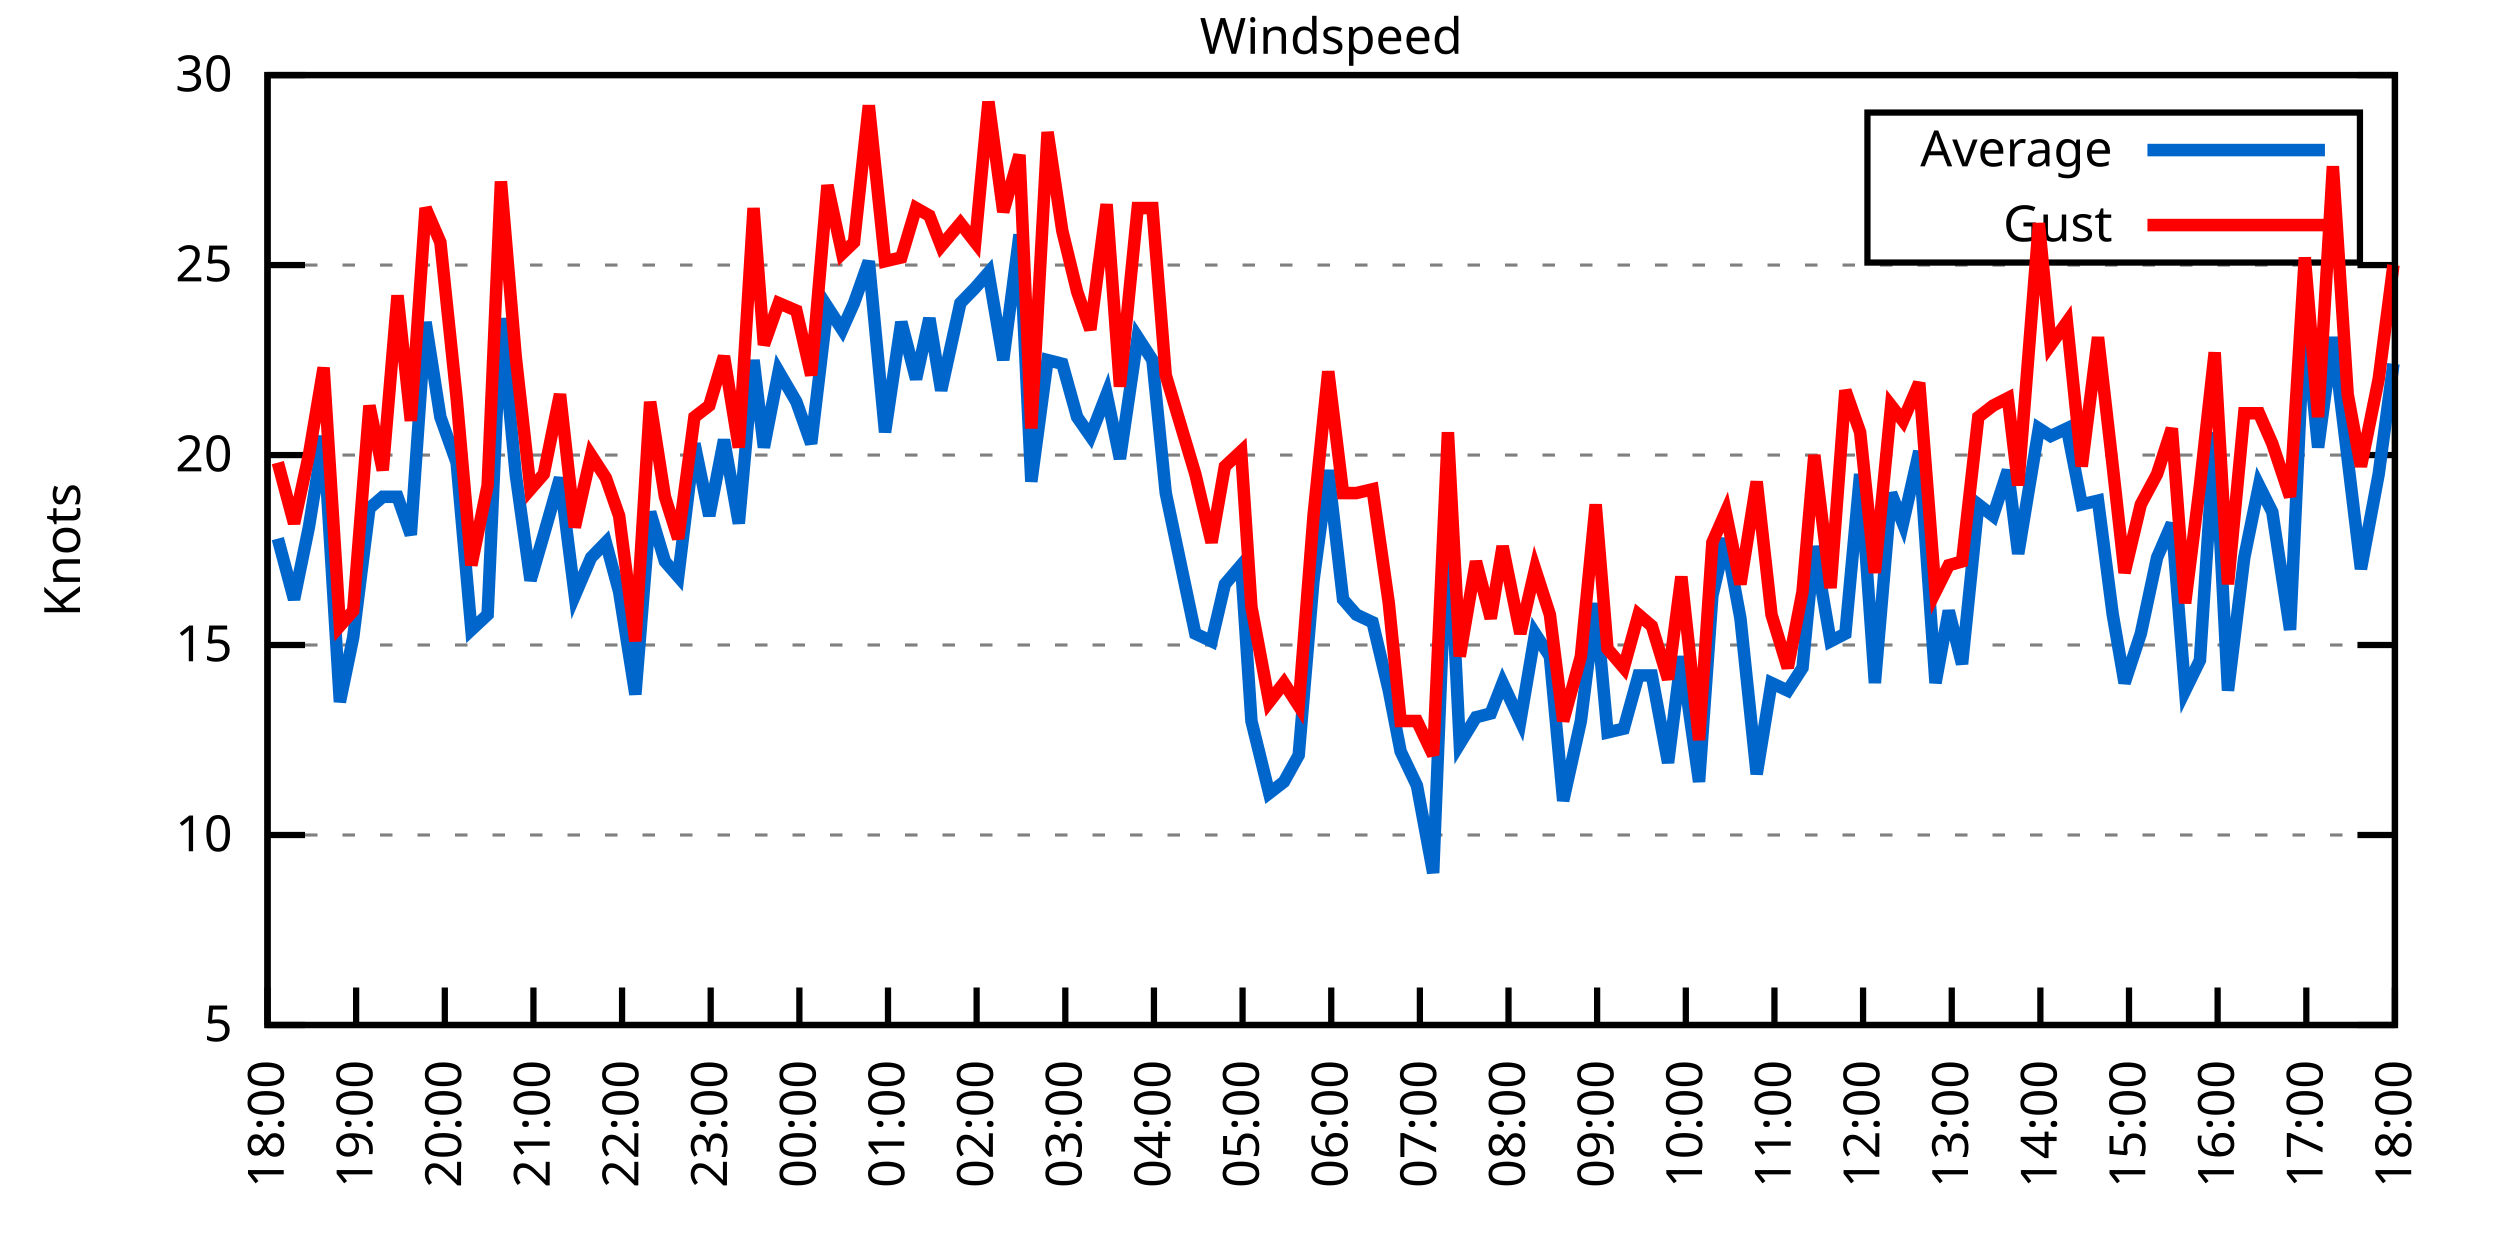
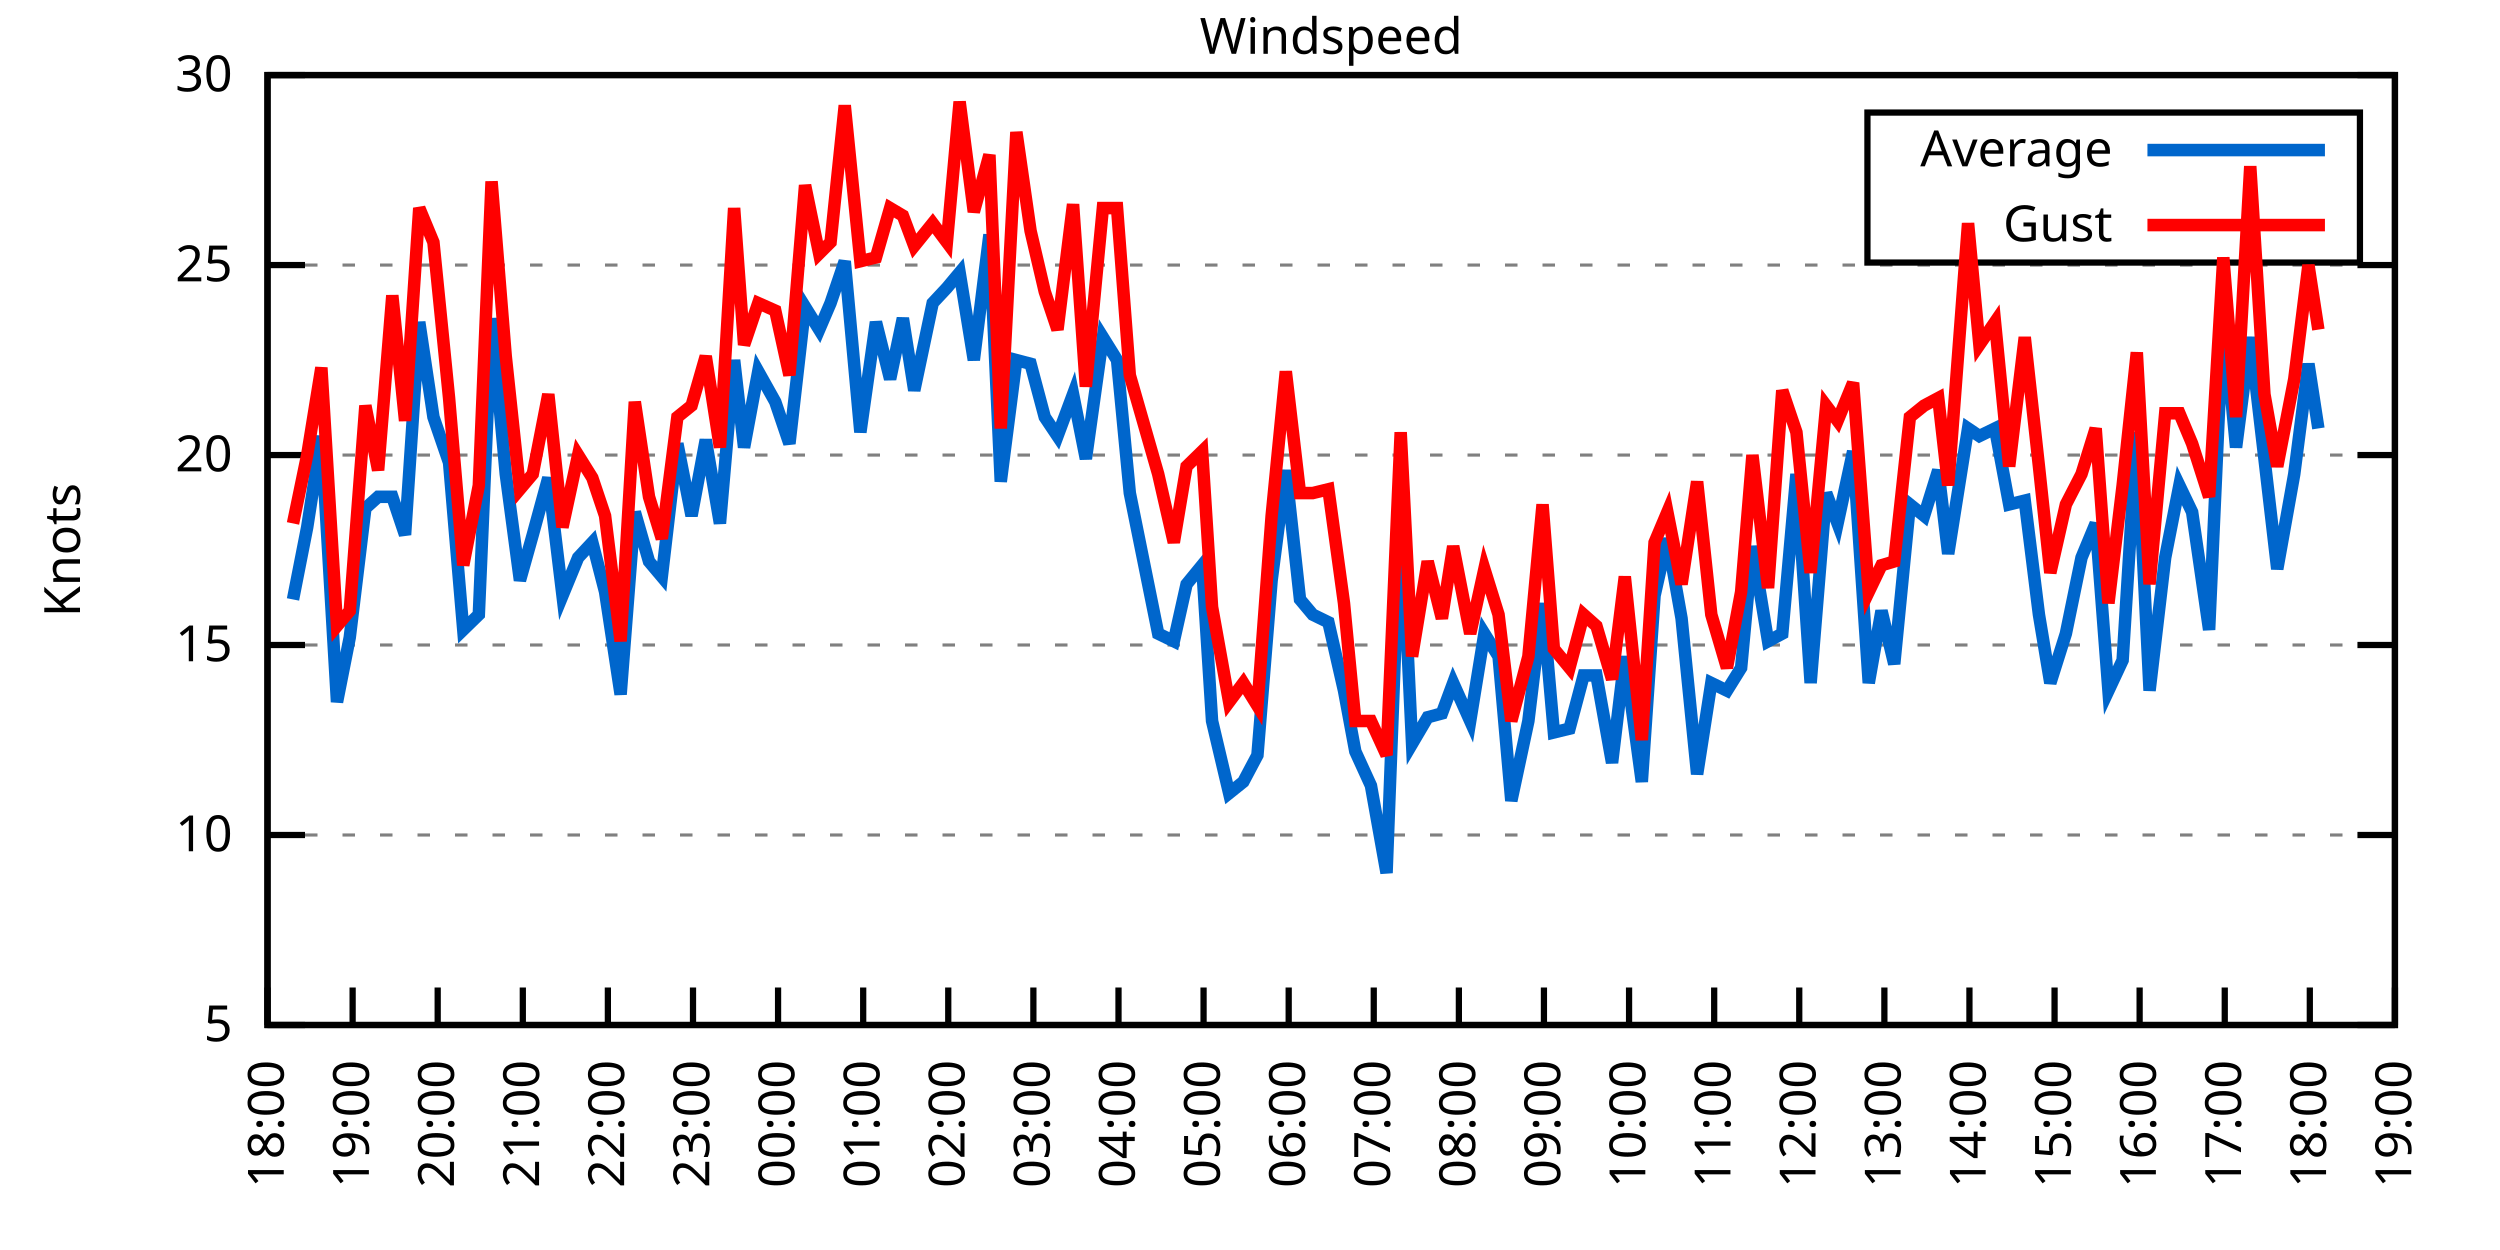
<svg xmlns="http://www.w3.org/2000/svg" xmlns:xlink="http://www.w3.org/1999/xlink" width="400" height="200" viewBox="0 0 400 200">
  <g id="gnuplot_canvas">
    <rect x="0" y="0" width="400" height="200" fill="none" />
    <defs>
      <circle id="gpDot" r="0.5" stroke-width="0.5" stroke="currentColor" />
      <path id="gpPt0" stroke-width="0.333" stroke="currentColor" d="M-1,0 h2 M0,-1 v2" />
      <path id="gpPt1" stroke-width="0.333" stroke="currentColor" d="M-1,-1 L1,1 M1,-1 L-1,1" />
      <path id="gpPt2" stroke-width="0.333" stroke="currentColor" d="M-1,0 L1,0 M0,-1 L0,1 M-1,-1 L1,1 M-1,1 L1,-1" />
      <rect id="gpPt3" stroke-width="0.333" stroke="currentColor" x="-1" y="-1" width="2" height="2" />
      <rect id="gpPt4" stroke-width="0.333" stroke="currentColor" fill="currentColor" x="-1" y="-1" width="2" height="2" />
      <circle id="gpPt5" stroke-width="0.333" stroke="currentColor" cx="0" cy="0" r="1" />
      <use xlink:href="#gpPt5" id="gpPt6" fill="currentColor" stroke="none" />
      <path id="gpPt7" stroke-width="0.333" stroke="currentColor" d="M0,-1.33 L-1.33,0.67 L1.33,0.67 z" />
      <use xlink:href="#gpPt7" id="gpPt8" fill="currentColor" stroke="none" />
      <use xlink:href="#gpPt7" id="gpPt9" stroke="currentColor" transform="rotate(180)" />
      <use xlink:href="#gpPt9" id="gpPt10" fill="currentColor" stroke="none" />
      <use xlink:href="#gpPt3" id="gpPt11" stroke="currentColor" transform="rotate(45)" />
      <use xlink:href="#gpPt11" id="gpPt12" fill="currentColor" stroke="none" />
      <path id="gpPt13" stroke-width="0.333" stroke="currentColor" d="M0,1.330 L1.265,0.411 L0.782,-1.067 L-0.782,-1.076 L-1.265,0.411 z" />
      <use xlink:href="#gpPt13" id="gpPt14" fill="currentColor" stroke="none" />
      <filter id="textbox" filterUnits="objectBoundingBox" x="0" y="0" height="1" width="1">
        <feFlood flood-color="white" flood-opacity="1" result="bgnd" />
        <feComposite in="SourceGraphic" in2="bgnd" operator="atop" />
      </filter>
      <filter id="greybox" filterUnits="objectBoundingBox" x="0" y="0" height="1" width="1">
        <feFlood flood-color="lightgrey" flood-opacity="1" result="grey" />
        <feComposite in="SourceGraphic" in2="grey" operator="atop" />
      </filter>
    </defs>
    <g fill="none" color="white" stroke="currentColor" stroke-width="1.00" stroke-linecap="butt" stroke-linejoin="miter">
</g>
    <g fill="none" color="black" stroke="currentColor" stroke-width="1.00" stroke-linecap="butt" stroke-linejoin="miter">
      <g stroke="none" shape-rendering="crispEdges">
        <polygon fill="rgb(255, 255, 255)" points="42.80,164.00 383.18,164.00 383.18,12.02 42.80,12.02 " />
      </g>
    </g>
    <g fill="none" color="black" stroke="currentColor" stroke-width="1.00" stroke-linecap="butt" stroke-linejoin="miter">
</g>
    <g fill="none" color="black" stroke="black" stroke-width="0.50" stroke-linecap="butt" stroke-linejoin="miter">
</g>
    <g fill="none" color="gray" stroke="currentColor" stroke-width="0.50" stroke-linecap="butt" stroke-linejoin="miter">
      <path stroke="gray" stroke-dasharray="2,4" class="gridline" d="M42.80,164.00 L383.19,164.00  " />
    </g>
    <g fill="none" color="gray" stroke="gray" stroke-width="1.00" stroke-linecap="butt" stroke-linejoin="miter">
</g>
    <g fill="none" color="black" stroke="currentColor" stroke-width="1.00" stroke-linecap="butt" stroke-linejoin="miter">
      <path stroke="black" d="M42.80,164.00 L48.80,164.00 M383.19,164.00 L377.19,164.00  " />
      <g transform="translate(37.20,166.60)" stroke="none" fill="black" font-family="Sans" font-size="8.00" text-anchor="end">
        <text>
          <tspan font-family="Sans"> 5</tspan>
        </text>
      </g>
    </g>
    <g fill="none" color="black" stroke="currentColor" stroke-width="1.00" stroke-linecap="butt" stroke-linejoin="miter">
</g>
    <g fill="none" color="black" stroke="black" stroke-width="0.50" stroke-linecap="butt" stroke-linejoin="miter">
</g>
    <g fill="none" color="gray" stroke="currentColor" stroke-width="0.50" stroke-linecap="butt" stroke-linejoin="miter">
      <path stroke="gray" stroke-dasharray="2,4" class="gridline" d="M42.80,133.60 L383.19,133.60  " />
    </g>
    <g fill="none" color="gray" stroke="gray" stroke-width="1.00" stroke-linecap="butt" stroke-linejoin="miter">
</g>
    <g fill="none" color="black" stroke="currentColor" stroke-width="1.00" stroke-linecap="butt" stroke-linejoin="miter">
      <path stroke="black" d="M42.80,133.60 L48.80,133.60 M383.19,133.60 L377.19,133.60  " />
      <g transform="translate(37.20,136.20)" stroke="none" fill="black" font-family="Sans" font-size="8.00" text-anchor="end">
        <text>
          <tspan font-family="Sans"> 10</tspan>
        </text>
      </g>
    </g>
    <g fill="none" color="black" stroke="currentColor" stroke-width="1.00" stroke-linecap="butt" stroke-linejoin="miter">
</g>
    <g fill="none" color="black" stroke="black" stroke-width="0.50" stroke-linecap="butt" stroke-linejoin="miter">
</g>
    <g fill="none" color="gray" stroke="currentColor" stroke-width="0.50" stroke-linecap="butt" stroke-linejoin="miter">
      <path stroke="gray" stroke-dasharray="2,4" class="gridline" d="M42.80,103.20 L383.19,103.20  " />
    </g>
    <g fill="none" color="gray" stroke="gray" stroke-width="1.00" stroke-linecap="butt" stroke-linejoin="miter">
</g>
    <g fill="none" color="black" stroke="currentColor" stroke-width="1.00" stroke-linecap="butt" stroke-linejoin="miter">
      <path stroke="black" d="M42.80,103.20 L48.80,103.20 M383.19,103.20 L377.19,103.20  " />
      <g transform="translate(37.20,105.80)" stroke="none" fill="black" font-family="Sans" font-size="8.00" text-anchor="end">
        <text>
          <tspan font-family="Sans"> 15</tspan>
        </text>
      </g>
    </g>
    <g fill="none" color="black" stroke="currentColor" stroke-width="1.00" stroke-linecap="butt" stroke-linejoin="miter">
</g>
    <g fill="none" color="black" stroke="black" stroke-width="0.50" stroke-linecap="butt" stroke-linejoin="miter">
</g>
    <g fill="none" color="gray" stroke="currentColor" stroke-width="0.50" stroke-linecap="butt" stroke-linejoin="miter">
      <path stroke="gray" stroke-dasharray="2,4" class="gridline" d="M42.80,72.81 L383.19,72.81  " />
    </g>
    <g fill="none" color="gray" stroke="gray" stroke-width="1.00" stroke-linecap="butt" stroke-linejoin="miter">
</g>
    <g fill="none" color="black" stroke="currentColor" stroke-width="1.00" stroke-linecap="butt" stroke-linejoin="miter">
      <path stroke="black" d="M42.80,72.81 L48.80,72.81 M383.19,72.81 L377.19,72.81  " />
      <g transform="translate(37.20,75.41)" stroke="none" fill="black" font-family="Sans" font-size="8.00" text-anchor="end">
        <text>
          <tspan font-family="Sans"> 20</tspan>
        </text>
      </g>
    </g>
    <g fill="none" color="black" stroke="currentColor" stroke-width="1.00" stroke-linecap="butt" stroke-linejoin="miter">
</g>
    <g fill="none" color="black" stroke="black" stroke-width="0.50" stroke-linecap="butt" stroke-linejoin="miter">
</g>
    <g fill="none" color="gray" stroke="currentColor" stroke-width="0.50" stroke-linecap="butt" stroke-linejoin="miter">
      <path stroke="gray" stroke-dasharray="2,4" class="gridline" d="M42.80,42.41 L383.19,42.41  " />
    </g>
    <g fill="none" color="gray" stroke="gray" stroke-width="1.00" stroke-linecap="butt" stroke-linejoin="miter">
</g>
    <g fill="none" color="black" stroke="currentColor" stroke-width="1.00" stroke-linecap="butt" stroke-linejoin="miter">
      <path stroke="black" d="M42.80,42.41 L48.80,42.41 M383.19,42.41 L377.19,42.41  " />
      <g transform="translate(37.20,45.01)" stroke="none" fill="black" font-family="Sans" font-size="8.00" text-anchor="end">
        <text>
          <tspan font-family="Sans"> 25</tspan>
        </text>
      </g>
    </g>
    <g fill="none" color="black" stroke="currentColor" stroke-width="1.00" stroke-linecap="butt" stroke-linejoin="miter">
</g>
    <g fill="none" color="black" stroke="black" stroke-width="0.50" stroke-linecap="butt" stroke-linejoin="miter">
</g>
    <g fill="none" color="gray" stroke="currentColor" stroke-width="0.50" stroke-linecap="butt" stroke-linejoin="miter">
      <path stroke="gray" stroke-dasharray="2,4" class="gridline" d="M42.80,12.01 L383.19,12.01  " />
    </g>
    <g fill="none" color="gray" stroke="gray" stroke-width="1.00" stroke-linecap="butt" stroke-linejoin="miter">
</g>
    <g fill="none" color="black" stroke="currentColor" stroke-width="1.00" stroke-linecap="butt" stroke-linejoin="miter">
      <path stroke="black" d="M42.80,12.01 L48.80,12.01 M383.19,12.01 L377.19,12.01  " />
      <g transform="translate(37.20,14.61)" stroke="none" fill="black" font-family="Sans" font-size="8.00" text-anchor="end">
        <text>
          <tspan font-family="Sans"> 30</tspan>
        </text>
      </g>
    </g>
    <g fill="none" color="black" stroke="currentColor" stroke-width="1.00" stroke-linecap="butt" stroke-linejoin="miter">
      <path stroke="black" d="M42.80,164.00 L42.80,158.00  " />
      <g transform="translate(45.40,169.60) rotate(270.00)" stroke="none" fill="black" font-family="Sans" font-size="8.00" text-anchor="end">
        <text>
          <tspan font-family="Sans">18:00</tspan>
        </text>
      </g>
    </g>
    <g fill="none" color="black" stroke="currentColor" stroke-width="1.00" stroke-linecap="butt" stroke-linejoin="miter">
-       <path stroke="black" d="M56.98,164.00 L56.98,158.00  " />
-       <g transform="translate(59.58,169.60) rotate(270.00)" stroke="none" fill="black" font-family="Sans" font-size="8.00" text-anchor="end">
+       <path stroke="black" d="M56.42,164.00 L56.42,158.00  " />
+       <g transform="translate(59.02,169.60) rotate(270.00)" stroke="none" fill="black" font-family="Sans" font-size="8.00" text-anchor="end">
        <text>
          <tspan font-family="Sans">19:00</tspan>
        </text>
      </g>
    </g>
    <g fill="none" color="black" stroke="currentColor" stroke-width="1.00" stroke-linecap="butt" stroke-linejoin="miter">
-       <path stroke="black" d="M71.17,164.00 L71.17,158.00  " />
-       <g transform="translate(73.77,169.60) rotate(270.00)" stroke="none" fill="black" font-family="Sans" font-size="8.00" text-anchor="end">
+       <path stroke="black" d="M70.03,164.00 L70.03,158.00  " />
+       <g transform="translate(72.63,169.60) rotate(270.00)" stroke="none" fill="black" font-family="Sans" font-size="8.00" text-anchor="end">
        <text>
          <tspan font-family="Sans">20:00</tspan>
        </text>
      </g>
    </g>
    <g fill="none" color="black" stroke="currentColor" stroke-width="1.00" stroke-linecap="butt" stroke-linejoin="miter">
-       <path stroke="black" d="M85.35,164.00 L85.35,158.00  " />
-       <g transform="translate(87.95,169.60) rotate(270.00)" stroke="none" fill="black" font-family="Sans" font-size="8.00" text-anchor="end">
+       <path stroke="black" d="M83.65,164.00 L83.65,158.00  " />
+       <g transform="translate(86.25,169.60) rotate(270.00)" stroke="none" fill="black" font-family="Sans" font-size="8.00" text-anchor="end">
        <text>
          <tspan font-family="Sans">21:00</tspan>
        </text>
      </g>
    </g>
    <g fill="none" color="black" stroke="currentColor" stroke-width="1.00" stroke-linecap="butt" stroke-linejoin="miter">
-       <path stroke="black" d="M99.53,164.00 L99.53,158.00  " />
-       <g transform="translate(102.13,169.60) rotate(270.00)" stroke="none" fill="black" font-family="Sans" font-size="8.00" text-anchor="end">
+       <path stroke="black" d="M97.26,164.00 L97.26,158.00  " />
+       <g transform="translate(99.86,169.60) rotate(270.00)" stroke="none" fill="black" font-family="Sans" font-size="8.00" text-anchor="end">
        <text>
          <tspan font-family="Sans">22:00</tspan>
        </text>
      </g>
    </g>
    <g fill="none" color="black" stroke="currentColor" stroke-width="1.00" stroke-linecap="butt" stroke-linejoin="miter">
-       <path stroke="black" d="M113.71,164.00 L113.71,158.00  " />
-       <g transform="translate(116.31,169.60) rotate(270.00)" stroke="none" fill="black" font-family="Sans" font-size="8.00" text-anchor="end">
+       <path stroke="black" d="M110.88,164.00 L110.88,158.00  " />
+       <g transform="translate(113.48,169.60) rotate(270.00)" stroke="none" fill="black" font-family="Sans" font-size="8.00" text-anchor="end">
        <text>
          <tspan font-family="Sans">23:00</tspan>
        </text>
      </g>
    </g>
    <g fill="none" color="black" stroke="currentColor" stroke-width="1.00" stroke-linecap="butt" stroke-linejoin="miter">
-       <path stroke="black" d="M127.90,164.00 L127.90,158.00  " />
-       <g transform="translate(130.50,169.60) rotate(270.00)" stroke="none" fill="black" font-family="Sans" font-size="8.00" text-anchor="end">
+       <path stroke="black" d="M124.49,164.00 L124.49,158.00  " />
+       <g transform="translate(127.09,169.60) rotate(270.00)" stroke="none" fill="black" font-family="Sans" font-size="8.00" text-anchor="end">
        <text>
          <tspan font-family="Sans">00:00</tspan>
        </text>
      </g>
    </g>
    <g fill="none" color="black" stroke="currentColor" stroke-width="1.00" stroke-linecap="butt" stroke-linejoin="miter">
-       <path stroke="black" d="M142.08,164.00 L142.08,158.00  " />
-       <g transform="translate(144.68,169.60) rotate(270.00)" stroke="none" fill="black" font-family="Sans" font-size="8.00" text-anchor="end">
+       <path stroke="black" d="M138.11,164.00 L138.11,158.00  " />
+       <g transform="translate(140.71,169.60) rotate(270.00)" stroke="none" fill="black" font-family="Sans" font-size="8.00" text-anchor="end">
        <text>
          <tspan font-family="Sans">01:00</tspan>
        </text>
      </g>
    </g>
    <g fill="none" color="black" stroke="currentColor" stroke-width="1.00" stroke-linecap="butt" stroke-linejoin="miter">
-       <path stroke="black" d="M156.26,164.00 L156.26,158.00  " />
-       <g transform="translate(158.86,169.60) rotate(270.00)" stroke="none" fill="black" font-family="Sans" font-size="8.00" text-anchor="end">
+       <path stroke="black" d="M151.72,164.00 L151.72,158.00  " />
+       <g transform="translate(154.32,169.60) rotate(270.00)" stroke="none" fill="black" font-family="Sans" font-size="8.00" text-anchor="end">
        <text>
          <tspan font-family="Sans">02:00</tspan>
        </text>
      </g>
    </g>
    <g fill="none" color="black" stroke="currentColor" stroke-width="1.00" stroke-linecap="butt" stroke-linejoin="miter">
-       <path stroke="black" d="M170.45,164.00 L170.45,158.00  " />
-       <g transform="translate(173.05,169.60) rotate(270.00)" stroke="none" fill="black" font-family="Sans" font-size="8.00" text-anchor="end">
+       <path stroke="black" d="M165.34,164.00 L165.34,158.00  " />
+       <g transform="translate(167.94,169.60) rotate(270.00)" stroke="none" fill="black" font-family="Sans" font-size="8.00" text-anchor="end">
        <text>
          <tspan font-family="Sans">03:00</tspan>
        </text>
      </g>
    </g>
    <g fill="none" color="black" stroke="currentColor" stroke-width="1.00" stroke-linecap="butt" stroke-linejoin="miter">
-       <path stroke="black" d="M184.63,164.00 L184.63,158.00  " />
-       <g transform="translate(187.23,169.60) rotate(270.00)" stroke="none" fill="black" font-family="Sans" font-size="8.00" text-anchor="end">
+       <path stroke="black" d="M178.96,164.00 L178.96,158.00  " />
+       <g transform="translate(181.56,169.60) rotate(270.00)" stroke="none" fill="black" font-family="Sans" font-size="8.00" text-anchor="end">
        <text>
          <tspan font-family="Sans">04:00</tspan>
        </text>
      </g>
    </g>
    <g fill="none" color="black" stroke="currentColor" stroke-width="1.00" stroke-linecap="butt" stroke-linejoin="miter">
-       <path stroke="black" d="M198.81,164.00 L198.81,158.00  " />
-       <g transform="translate(201.41,169.60) rotate(270.00)" stroke="none" fill="black" font-family="Sans" font-size="8.00" text-anchor="end">
+       <path stroke="black" d="M192.57,164.00 L192.57,158.00  " />
+       <g transform="translate(195.17,169.60) rotate(270.00)" stroke="none" fill="black" font-family="Sans" font-size="8.00" text-anchor="end">
        <text>
          <tspan font-family="Sans">05:00</tspan>
        </text>
      </g>
    </g>
    <g fill="none" color="black" stroke="currentColor" stroke-width="1.00" stroke-linecap="butt" stroke-linejoin="miter">
-       <path stroke="black" d="M213.00,164.00 L213.00,158.00  " />
-       <g transform="translate(215.60,169.60) rotate(270.00)" stroke="none" fill="black" font-family="Sans" font-size="8.00" text-anchor="end">
+       <path stroke="black" d="M206.19,164.00 L206.19,158.00  " />
+       <g transform="translate(208.79,169.60) rotate(270.00)" stroke="none" fill="black" font-family="Sans" font-size="8.00" text-anchor="end">
        <text>
          <tspan font-family="Sans">06:00</tspan>
        </text>
      </g>
    </g>
    <g fill="none" color="black" stroke="currentColor" stroke-width="1.00" stroke-linecap="butt" stroke-linejoin="miter">
-       <path stroke="black" d="M227.18,164.00 L227.18,158.00  " />
-       <g transform="translate(229.78,169.60) rotate(270.00)" stroke="none" fill="black" font-family="Sans" font-size="8.00" text-anchor="end">
+       <path stroke="black" d="M219.80,164.00 L219.80,158.00  " />
+       <g transform="translate(222.40,169.60) rotate(270.00)" stroke="none" fill="black" font-family="Sans" font-size="8.00" text-anchor="end">
        <text>
          <tspan font-family="Sans">07:00</tspan>
        </text>
      </g>
    </g>
    <g fill="none" color="black" stroke="currentColor" stroke-width="1.00" stroke-linecap="butt" stroke-linejoin="miter">
-       <path stroke="black" d="M241.36,164.00 L241.36,158.00  " />
-       <g transform="translate(243.96,169.60) rotate(270.00)" stroke="none" fill="black" font-family="Sans" font-size="8.00" text-anchor="end">
+       <path stroke="black" d="M233.42,164.00 L233.42,158.00  " />
+       <g transform="translate(236.02,169.60) rotate(270.00)" stroke="none" fill="black" font-family="Sans" font-size="8.00" text-anchor="end">
        <text>
          <tspan font-family="Sans">08:00</tspan>
        </text>
      </g>
    </g>
    <g fill="none" color="black" stroke="currentColor" stroke-width="1.00" stroke-linecap="butt" stroke-linejoin="miter">
-       <path stroke="black" d="M255.54,164.00 L255.54,158.00  " />
-       <g transform="translate(258.14,169.60) rotate(270.00)" stroke="none" fill="black" font-family="Sans" font-size="8.00" text-anchor="end">
+       <path stroke="black" d="M247.03,164.00 L247.03,158.00  " />
+       <g transform="translate(249.63,169.60) rotate(270.00)" stroke="none" fill="black" font-family="Sans" font-size="8.00" text-anchor="end">
        <text>
          <tspan font-family="Sans">09:00</tspan>
        </text>
      </g>
    </g>
    <g fill="none" color="black" stroke="currentColor" stroke-width="1.00" stroke-linecap="butt" stroke-linejoin="miter">
-       <path stroke="black" d="M269.73,164.00 L269.73,158.00  " />
-       <g transform="translate(272.33,169.60) rotate(270.00)" stroke="none" fill="black" font-family="Sans" font-size="8.00" text-anchor="end">
+       <path stroke="black" d="M260.65,164.00 L260.65,158.00  " />
+       <g transform="translate(263.25,169.60) rotate(270.00)" stroke="none" fill="black" font-family="Sans" font-size="8.00" text-anchor="end">
        <text>
          <tspan font-family="Sans">10:00</tspan>
        </text>
      </g>
    </g>
    <g fill="none" color="black" stroke="currentColor" stroke-width="1.00" stroke-linecap="butt" stroke-linejoin="miter">
-       <path stroke="black" d="M283.91,164.00 L283.91,158.00  " />
-       <g transform="translate(286.51,169.60) rotate(270.00)" stroke="none" fill="black" font-family="Sans" font-size="8.00" text-anchor="end">
+       <path stroke="black" d="M274.27,164.00 L274.27,158.00  " />
+       <g transform="translate(276.87,169.60) rotate(270.00)" stroke="none" fill="black" font-family="Sans" font-size="8.00" text-anchor="end">
        <text>
          <tspan font-family="Sans">11:00</tspan>
        </text>
      </g>
    </g>
    <g fill="none" color="black" stroke="currentColor" stroke-width="1.00" stroke-linecap="butt" stroke-linejoin="miter">
-       <path stroke="black" d="M298.09,164.00 L298.09,158.00  " />
-       <g transform="translate(300.69,169.60) rotate(270.00)" stroke="none" fill="black" font-family="Sans" font-size="8.00" text-anchor="end">
+       <path stroke="black" d="M287.88,164.00 L287.88,158.00  " />
+       <g transform="translate(290.48,169.60) rotate(270.00)" stroke="none" fill="black" font-family="Sans" font-size="8.00" text-anchor="end">
        <text>
          <tspan font-family="Sans">12:00</tspan>
        </text>
      </g>
    </g>
    <g fill="none" color="black" stroke="currentColor" stroke-width="1.00" stroke-linecap="butt" stroke-linejoin="miter">
-       <path stroke="black" d="M312.28,164.00 L312.28,158.00  " />
-       <g transform="translate(314.88,169.60) rotate(270.00)" stroke="none" fill="black" font-family="Sans" font-size="8.00" text-anchor="end">
+       <path stroke="black" d="M301.50,164.00 L301.50,158.00  " />
+       <g transform="translate(304.10,169.60) rotate(270.00)" stroke="none" fill="black" font-family="Sans" font-size="8.00" text-anchor="end">
        <text>
          <tspan font-family="Sans">13:00</tspan>
        </text>
      </g>
    </g>
    <g fill="none" color="black" stroke="currentColor" stroke-width="1.00" stroke-linecap="butt" stroke-linejoin="miter">
-       <path stroke="black" d="M326.46,164.00 L326.46,158.00  " />
-       <g transform="translate(329.06,169.60) rotate(270.00)" stroke="none" fill="black" font-family="Sans" font-size="8.00" text-anchor="end">
+       <path stroke="black" d="M315.11,164.00 L315.11,158.00  " />
+       <g transform="translate(317.71,169.60) rotate(270.00)" stroke="none" fill="black" font-family="Sans" font-size="8.00" text-anchor="end">
        <text>
          <tspan font-family="Sans">14:00</tspan>
        </text>
      </g>
    </g>
    <g fill="none" color="black" stroke="currentColor" stroke-width="1.00" stroke-linecap="butt" stroke-linejoin="miter">
-       <path stroke="black" d="M340.64,164.00 L340.64,158.00  " />
-       <g transform="translate(343.24,169.60) rotate(270.00)" stroke="none" fill="black" font-family="Sans" font-size="8.00" text-anchor="end">
+       <path stroke="black" d="M328.73,164.00 L328.73,158.00  " />
+       <g transform="translate(331.33,169.60) rotate(270.00)" stroke="none" fill="black" font-family="Sans" font-size="8.00" text-anchor="end">
        <text>
          <tspan font-family="Sans">15:00</tspan>
        </text>
      </g>
    </g>
    <g fill="none" color="black" stroke="currentColor" stroke-width="1.00" stroke-linecap="butt" stroke-linejoin="miter">
-       <path stroke="black" d="M354.82,164.00 L354.82,158.00  " />
-       <g transform="translate(357.42,169.60) rotate(270.00)" stroke="none" fill="black" font-family="Sans" font-size="8.00" text-anchor="end">
+       <path stroke="black" d="M342.34,164.00 L342.34,158.00  " />
+       <g transform="translate(344.94,169.60) rotate(270.00)" stroke="none" fill="black" font-family="Sans" font-size="8.00" text-anchor="end">
        <text>
          <tspan font-family="Sans">16:00</tspan>
        </text>
      </g>
    </g>
    <g fill="none" color="black" stroke="currentColor" stroke-width="1.00" stroke-linecap="butt" stroke-linejoin="miter">
-       <path stroke="black" d="M369.01,164.00 L369.01,158.00  " />
-       <g transform="translate(371.61,169.60) rotate(270.00)" stroke="none" fill="black" font-family="Sans" font-size="8.00" text-anchor="end">
+       <path stroke="black" d="M355.96,164.00 L355.96,158.00  " />
+       <g transform="translate(358.56,169.60) rotate(270.00)" stroke="none" fill="black" font-family="Sans" font-size="8.00" text-anchor="end">
        <text>
          <tspan font-family="Sans">17:00</tspan>
+         </text>
+       </g>
+     </g>
+     <g fill="none" color="black" stroke="currentColor" stroke-width="1.00" stroke-linecap="butt" stroke-linejoin="miter">
+       <path stroke="black" d="M369.57,164.00 L369.57,158.00  " />
+       <g transform="translate(372.17,169.60) rotate(270.00)" stroke="none" fill="black" font-family="Sans" font-size="8.00" text-anchor="end">
+         <text>
+           <tspan font-family="Sans">18:00</tspan>
        </text>
      </g>
    </g>
    <g fill="none" color="black" stroke="currentColor" stroke-width="1.00" stroke-linecap="butt" stroke-linejoin="miter">
      <path stroke="black" d="M383.19,164.00 L383.19,158.00  " />
      <g transform="translate(385.79,169.60) rotate(270.00)" stroke="none" fill="black" font-family="Sans" font-size="8.00" text-anchor="end">
        <text>
-           <tspan font-family="Sans">18:00</tspan>
+           <tspan font-family="Sans">19:00</tspan>
        </text>
      </g>
    </g>
    <g fill="none" color="black" stroke="currentColor" stroke-width="1.00" stroke-linecap="butt" stroke-linejoin="miter">
</g>
    <g fill="none" color="black" stroke="currentColor" stroke-width="1.00" stroke-linecap="butt" stroke-linejoin="miter">
      <path stroke="black" d="M42.80,12.01 L42.80,164.00 L383.19,164.00 L383.19,12.01 L42.80,12.01 Z  " />
    </g>
    <g fill="none" color="black" stroke="currentColor" stroke-width="1.00" stroke-linecap="butt" stroke-linejoin="miter">
</g>
    <g fill="none" color="black" stroke="currentColor" stroke-width="1.00" stroke-linecap="butt" stroke-linejoin="miter">
      <path stroke="black" d="M298.79,42.01 L298.79,18.01 L377.59,18.01 L377.59,42.01 L298.79,42.01 Z  " />
    </g>
    <g id="Windspeed_plot_1">
      <g fill="none" color="white" stroke="black" stroke-width="2.00" stroke-linecap="butt" stroke-linejoin="miter">
</g>
      <g fill="none" color="black" stroke="currentColor" stroke-width="2.00" stroke-linecap="butt" stroke-linejoin="miter">
        <g transform="translate(337.99,26.61)" stroke="none" fill="black" font-family="Sans" font-size="8.00" text-anchor="end">
          <text>
            <tspan font-family="Sans">Average</tspan>
          </text>
        </g>
      </g>
      <g fill="none" color="black" stroke="currentColor" stroke-width="2.00" stroke-linecap="butt" stroke-linejoin="miter">
-         <path stroke="rgb(  0, 102, 204)" d="M343.59,24.01 L371.99,24.01 M44.45,86.18 L47.05,95.91 L49.42,84.36 L51.78,69.77 L54.38,112.32 L56.51,101.99   L59.11,81.32 L61.24,79.49 L63.60,79.49 L65.73,85.57 L68.09,51.53 L70.46,66.73 L73.06,74.02 L75.42,100.77   L78.02,98.34 L80.15,50.92 L82.51,75.85 L84.88,92.87 L87.00,85.57 L89.60,76.45 L91.97,95.30 L94.57,89.22   L96.93,86.79 L99.06,94.69 L101.66,111.11 L104.02,81.93 L106.39,89.83 L108.51,92.26 L111.11,70.98 L113.48,82.53   L115.84,70.37 L118.21,83.75 L120.57,57.61 L122.22,71.59 L124.59,59.43 L127.42,64.29 L129.79,70.98 L132.39,49.10   L134.75,52.74 L136.64,48.49 L139.01,41.80 L141.61,69.16 L144.21,51.53 L146.57,60.65 L148.70,50.92 L150.59,62.47   L153.66,48.49 L156.03,46.06 L158.15,43.62 L160.52,57.61 L163.12,37.54 L165.01,77.06 L167.61,57.61 L169.97,58.21   L172.34,66.73 L174.46,69.77 L177.06,63.08 L179.19,73.41 L182.03,53.96 L184.39,57.61 L186.52,78.89 L191.25,101.38   L193.85,102.60 L195.98,93.48 L198.58,90.44 L200.23,115.36 L203.07,126.91 L205.43,125.09 L207.79,120.83 L210.16,92.87   L212.52,75.24 L214.89,95.91 L217.01,98.34 L219.61,99.56 L222.21,110.50 L224.10,120.23 L226.71,125.70 L229.31,139.68   L231.67,80.71 L233.56,119.01 L236.16,114.76 L238.52,114.15 L240.42,109.28 L243.25,115.36 L245.62,101.38 L247.98,105.03   L250.11,128.13 L252.94,115.36 L255.31,96.52 L257.20,117.19 L259.80,116.58 L262.16,108.07 L264.29,108.07 L266.89,122.05   L269.02,105.03 L271.85,125.09 L273.98,95.30 L276.11,86.18 L278.47,98.95 L281.07,123.87 L283.44,109.28 L286.04,110.50   L288.40,106.85 L290.29,87.40 L292.89,102.60 L295.26,101.38 L297.62,75.85 L299.98,109.28 L302.58,78.89 L304.47,83.75   L307.08,72.20 L309.68,109.28 L311.80,97.73 L313.93,106.24 L316.53,80.71 L318.89,82.53 L321.26,75.24 L322.91,88.61   L326.22,68.55 L328.11,69.77 L330.71,68.55 L333.08,80.71 L335.68,80.10 L338.04,98.34 L339.93,109.28 L342.53,101.38   L345.13,89.22 L347.50,83.75 L349.62,110.50 L351.99,105.64 L354.35,69.16 L356.48,110.50 L359.08,89.22 L361.44,77.67   L363.57,81.93 L366.41,100.77 L368.77,50.31 L370.90,71.59 L373.26,53.96 L375.63,73.41 L377.75,91.04 L380.59,75.85   L382.95,58.21  " />
+         <path stroke="rgb(  0, 102, 204)" d="M343.59,24.01 L371.99,24.01 M46.88,95.91 L49.15,84.36 L51.42,69.77 L53.92,112.32 L55.96,101.99 L58.46,81.32   L60.50,79.49 L62.77,79.49 L64.81,85.57 L67.08,51.53 L69.35,66.73 L71.85,74.02 L74.12,100.77 L76.61,98.34   L78.65,50.92 L80.92,75.85 L83.19,92.87 L85.24,85.57 L87.73,76.45 L90.00,95.30 L92.50,89.22 L94.77,86.79   L96.81,94.69 L99.30,111.11 L101.57,81.93 L103.84,89.83 L105.89,92.26 L108.38,70.98 L110.65,82.53 L112.92,70.37   L115.19,83.75 L117.46,57.61 L119.05,71.59 L121.32,59.43 L124.04,64.29 L126.31,70.98 L128.81,49.10 L131.07,52.74   L132.89,48.49 L135.16,41.80 L137.66,69.16 L140.15,51.53 L142.42,60.65 L144.46,50.92 L146.28,62.47 L149.23,48.49   L151.50,46.06 L153.54,43.62 L155.81,57.61 L158.31,37.54 L160.12,77.06 L162.62,57.61 L164.89,58.21 L167.16,66.73   L169.20,69.77 L171.69,63.08 L173.74,73.41 L176.46,53.96 L178.73,57.61 L180.77,78.89 L185.31,101.38 L187.81,102.60   L189.85,93.48 L192.34,90.44 L193.93,115.36 L196.66,126.91 L198.93,125.09 L201.19,120.83 L203.46,92.87 L205.73,75.24   L208.00,95.91 L210.04,98.34 L212.54,99.56 L215.04,110.50 L216.85,120.23 L219.35,125.70 L221.85,139.68 L224.11,80.71   L225.93,119.01 L228.43,114.76 L230.70,114.15 L232.51,109.28 L235.23,115.36 L237.50,101.38 L239.77,105.03 L241.81,128.13   L244.54,115.36 L246.81,96.52 L248.62,117.19 L251.12,116.58 L253.39,108.07 L255.43,108.07 L257.93,122.05 L259.97,105.03   L262.69,125.09 L264.73,95.30 L266.78,86.18 L269.05,98.95 L271.54,123.87 L273.81,109.28 L276.31,110.50 L278.58,106.85   L280.39,87.40 L282.89,102.60 L285.16,101.38 L287.43,75.85 L289.70,109.28 L292.19,78.89 L294.01,83.75 L296.50,72.20   L299.00,109.28 L301.04,97.73 L303.08,106.24 L305.58,80.71 L307.85,82.53 L310.12,75.24 L311.71,88.61 L314.89,68.55   L316.70,69.77 L319.20,68.55 L321.47,80.71 L323.96,80.10 L326.23,98.34 L328.05,109.28 L330.54,101.38 L333.04,89.22   L335.31,83.75 L337.35,110.50 L339.62,105.64 L341.89,69.16 L343.93,110.50 L346.43,89.22 L348.70,77.67 L350.74,81.93   L353.46,100.77 L355.73,50.31 L357.77,71.59 L360.04,53.96 L362.31,73.41 L364.36,91.04 L367.08,75.85 L369.35,58.21   L370.94,68.55  " />
      </g>
    </g>
    <g id="Windspeed_plot_2">
      <g fill="none" color="black" stroke="currentColor" stroke-width="2.00" stroke-linecap="butt" stroke-linejoin="miter">
        <g transform="translate(337.99,38.61)" stroke="none" fill="black" font-family="Sans" font-size="8.00" text-anchor="end">
          <text>
            <tspan font-family="Sans">Gust</tspan>
          </text>
        </g>
      </g>
      <g fill="none" color="black" stroke="currentColor" stroke-width="2.00" stroke-linecap="butt" stroke-linejoin="miter">
-         <path stroke="rgb(255,   0,   0)" d="M343.59,36.01 L371.99,36.01 M44.45,74.02 L47.05,83.75 L49.42,72.81 L51.78,58.82 L54.38,100.16 L56.51,97.73   L59.11,64.90 L61.24,75.24 L63.60,47.27 L65.73,67.33 L68.09,33.29 L70.46,38.76 L73.06,63.69 L75.42,90.44   L78.02,77.67 L80.15,29.03 L82.51,57.00 L84.88,78.28 L87.00,75.85 L89.60,63.08 L91.97,84.36 L94.57,72.81   L96.93,76.45 L99.06,82.53 L101.66,102.60 L104.02,64.29 L106.39,79.49 L108.51,86.18 L111.11,66.73 L113.48,64.90   L115.84,57.00 L118.21,71.59 L120.57,33.29 L122.22,55.18 L124.59,48.49 L127.42,49.70 L129.79,60.04 L132.39,29.64   L134.75,40.58 L136.64,38.76 L139.01,16.87 L141.61,41.80 L144.21,41.19 L146.57,33.29 L148.70,34.50 L150.59,39.37   L153.66,35.72 L156.03,38.76 L158.15,16.27 L160.52,33.90 L163.12,24.78 L165.01,68.55 L167.61,21.13 L169.97,36.94   L172.34,46.66 L174.46,52.74 L177.06,32.68 L179.19,61.86 L182.03,33.29 L184.39,33.29 L186.52,60.04 L191.25,75.85   L193.85,86.79 L195.98,74.63 L198.58,72.20 L200.23,97.12 L203.07,112.32 L205.43,109.28 L207.79,112.93 L210.16,82.53   L212.52,59.43 L214.89,78.89 L217.01,78.89 L219.61,78.28 L222.21,96.52 L224.10,115.36 L226.71,115.36 L229.31,120.83   L231.67,69.16 L233.56,105.03 L236.16,89.83 L238.52,98.95 L240.42,87.40 L243.25,101.38 L245.62,91.04 L247.98,98.34   L250.11,115.36 L252.94,105.03 L255.31,80.71 L257.20,103.81 L259.80,106.85 L262.16,98.34 L264.29,100.16 L266.89,108.68   L269.02,92.26 L271.85,118.40 L273.98,86.79 L276.11,81.93 L278.47,93.48 L281.07,77.06 L283.44,98.34 L286.04,106.85   L288.40,94.69 L290.29,72.81 L292.89,94.08 L295.26,62.47 L297.62,69.16 L299.98,91.65 L302.58,64.90 L304.47,67.33   L307.08,61.25 L309.68,94.69 L311.80,90.44 L313.93,89.83 L316.53,66.73 L318.89,64.90 L321.26,63.69 L322.91,77.67   L326.22,35.72 L328.11,55.18 L330.71,51.53 L333.08,74.63 L335.68,53.96 L338.04,74.63 L339.93,91.65 L342.53,80.71   L345.13,75.85 L347.50,68.55 L349.62,96.52 L351.99,77.67 L354.35,56.39 L356.48,93.48 L359.08,66.12 L361.44,66.12   L363.57,70.98 L366.41,79.49 L368.77,41.19 L370.90,66.73 L373.26,26.60 L375.63,63.08 L377.75,74.63 L380.59,60.65   L382.95,42.41  " />
+         <path stroke="rgb(255,   0,   0)" d="M343.59,36.01 L371.99,36.01 M46.88,83.75 L49.15,72.81 L51.42,58.82 L53.92,100.16 L55.96,97.73 L58.46,64.90   L60.50,75.24 L62.77,47.27 L64.81,67.33 L67.08,33.29 L69.35,38.76 L71.85,63.69 L74.12,90.44 L76.61,77.67   L78.65,29.03 L80.92,57.00 L83.19,78.28 L85.24,75.85 L87.73,63.08 L90.00,84.36 L92.50,72.81 L94.77,76.45   L96.81,82.53 L99.30,102.60 L101.57,64.29 L103.84,79.49 L105.89,86.18 L108.38,66.73 L110.65,64.90 L112.92,57.00   L115.19,71.59 L117.46,33.29 L119.05,55.18 L121.32,48.49 L124.04,49.70 L126.31,60.04 L128.81,29.64 L131.07,40.58   L132.89,38.76 L135.16,16.87 L137.66,41.80 L140.15,41.19 L142.42,33.29 L144.46,34.50 L146.28,39.37 L149.23,35.72   L151.50,38.76 L153.54,16.27 L155.81,33.90 L158.31,24.78 L160.12,68.55 L162.62,21.13 L164.89,36.94 L167.16,46.66   L169.20,52.74 L171.69,32.68 L173.74,61.86 L176.46,33.29 L178.73,33.29 L180.77,60.04 L185.31,75.85 L187.81,86.79   L189.85,74.63 L192.34,72.20 L193.93,97.12 L196.66,112.32 L198.93,109.28 L201.19,112.93 L203.46,82.53 L205.73,59.43   L208.00,78.89 L210.04,78.89 L212.54,78.28 L215.04,96.52 L216.85,115.36 L219.35,115.36 L221.85,120.83 L224.11,69.16   L225.93,105.03 L228.43,89.83 L230.70,98.95 L232.51,87.40 L235.23,101.38 L237.50,91.04 L239.77,98.34 L241.81,115.36   L244.54,105.03 L246.81,80.71 L248.62,103.81 L251.12,106.85 L253.39,98.34 L255.43,100.16 L257.93,108.68 L259.97,92.26   L262.69,118.40 L264.73,86.79 L266.78,81.93 L269.05,93.48 L271.54,77.06 L273.81,98.34 L276.31,106.85 L278.58,94.69   L280.39,72.81 L282.89,94.08 L285.16,62.47 L287.43,69.16 L289.70,91.65 L292.19,64.90 L294.01,67.33 L296.50,61.25   L299.00,94.69 L301.04,90.44 L303.08,89.83 L305.58,66.73 L307.85,64.90 L310.12,63.69 L311.71,77.67 L314.89,35.72   L316.70,55.18 L319.20,51.53 L321.47,74.63 L323.96,53.96 L326.23,74.63 L328.05,91.65 L330.54,80.71 L333.04,75.85   L335.31,68.55 L337.35,96.52 L339.62,77.67 L341.89,56.39 L343.93,93.48 L346.43,66.12 L348.70,66.12 L350.74,70.98   L353.46,79.49 L355.73,41.19 L357.77,66.73 L360.04,26.60 L362.31,63.08 L364.36,74.63 L367.08,60.65 L369.35,42.41   L370.94,52.74  " />
      </g>
    </g>
    <g fill="none" color="black" stroke="currentColor" stroke-width="2.00" stroke-linecap="butt" stroke-linejoin="miter">
</g>
    <g fill="none" color="black" stroke="black" stroke-width="1.00" stroke-linecap="butt" stroke-linejoin="miter">
</g>
    <g fill="none" color="black" stroke="currentColor" stroke-width="1.00" stroke-linecap="butt" stroke-linejoin="miter">
      <path stroke="black" d="M42.80,12.01 L42.80,164.00 L383.19,164.00 L383.19,12.01 L42.80,12.01 Z  " />
      <g transform="translate(12.80,88.01) rotate(270.00)" stroke="none" fill="black" font-family="Sans" font-size="8.00" text-anchor="middle">
        <text>
          <tspan font-family="Sans">Knots</tspan>
        </text>
      </g>
    </g>
    <g fill="none" color="black" stroke="currentColor" stroke-width="1.00" stroke-linecap="butt" stroke-linejoin="miter">
</g>
    <g fill="none" color="black" stroke="currentColor" stroke-width="1.00" stroke-linecap="butt" stroke-linejoin="miter">
      <g transform="translate(212.99,8.61)" stroke="none" fill="black" font-family="Sans" font-size="8.00" text-anchor="middle">
        <text>
          <tspan font-family="Sans">Windspeed</tspan>
        </text>
      </g>
    </g>
    <g fill="none" color="black" stroke="currentColor" stroke-width="1.00" stroke-linecap="butt" stroke-linejoin="miter">
</g>
  </g>
</svg>
